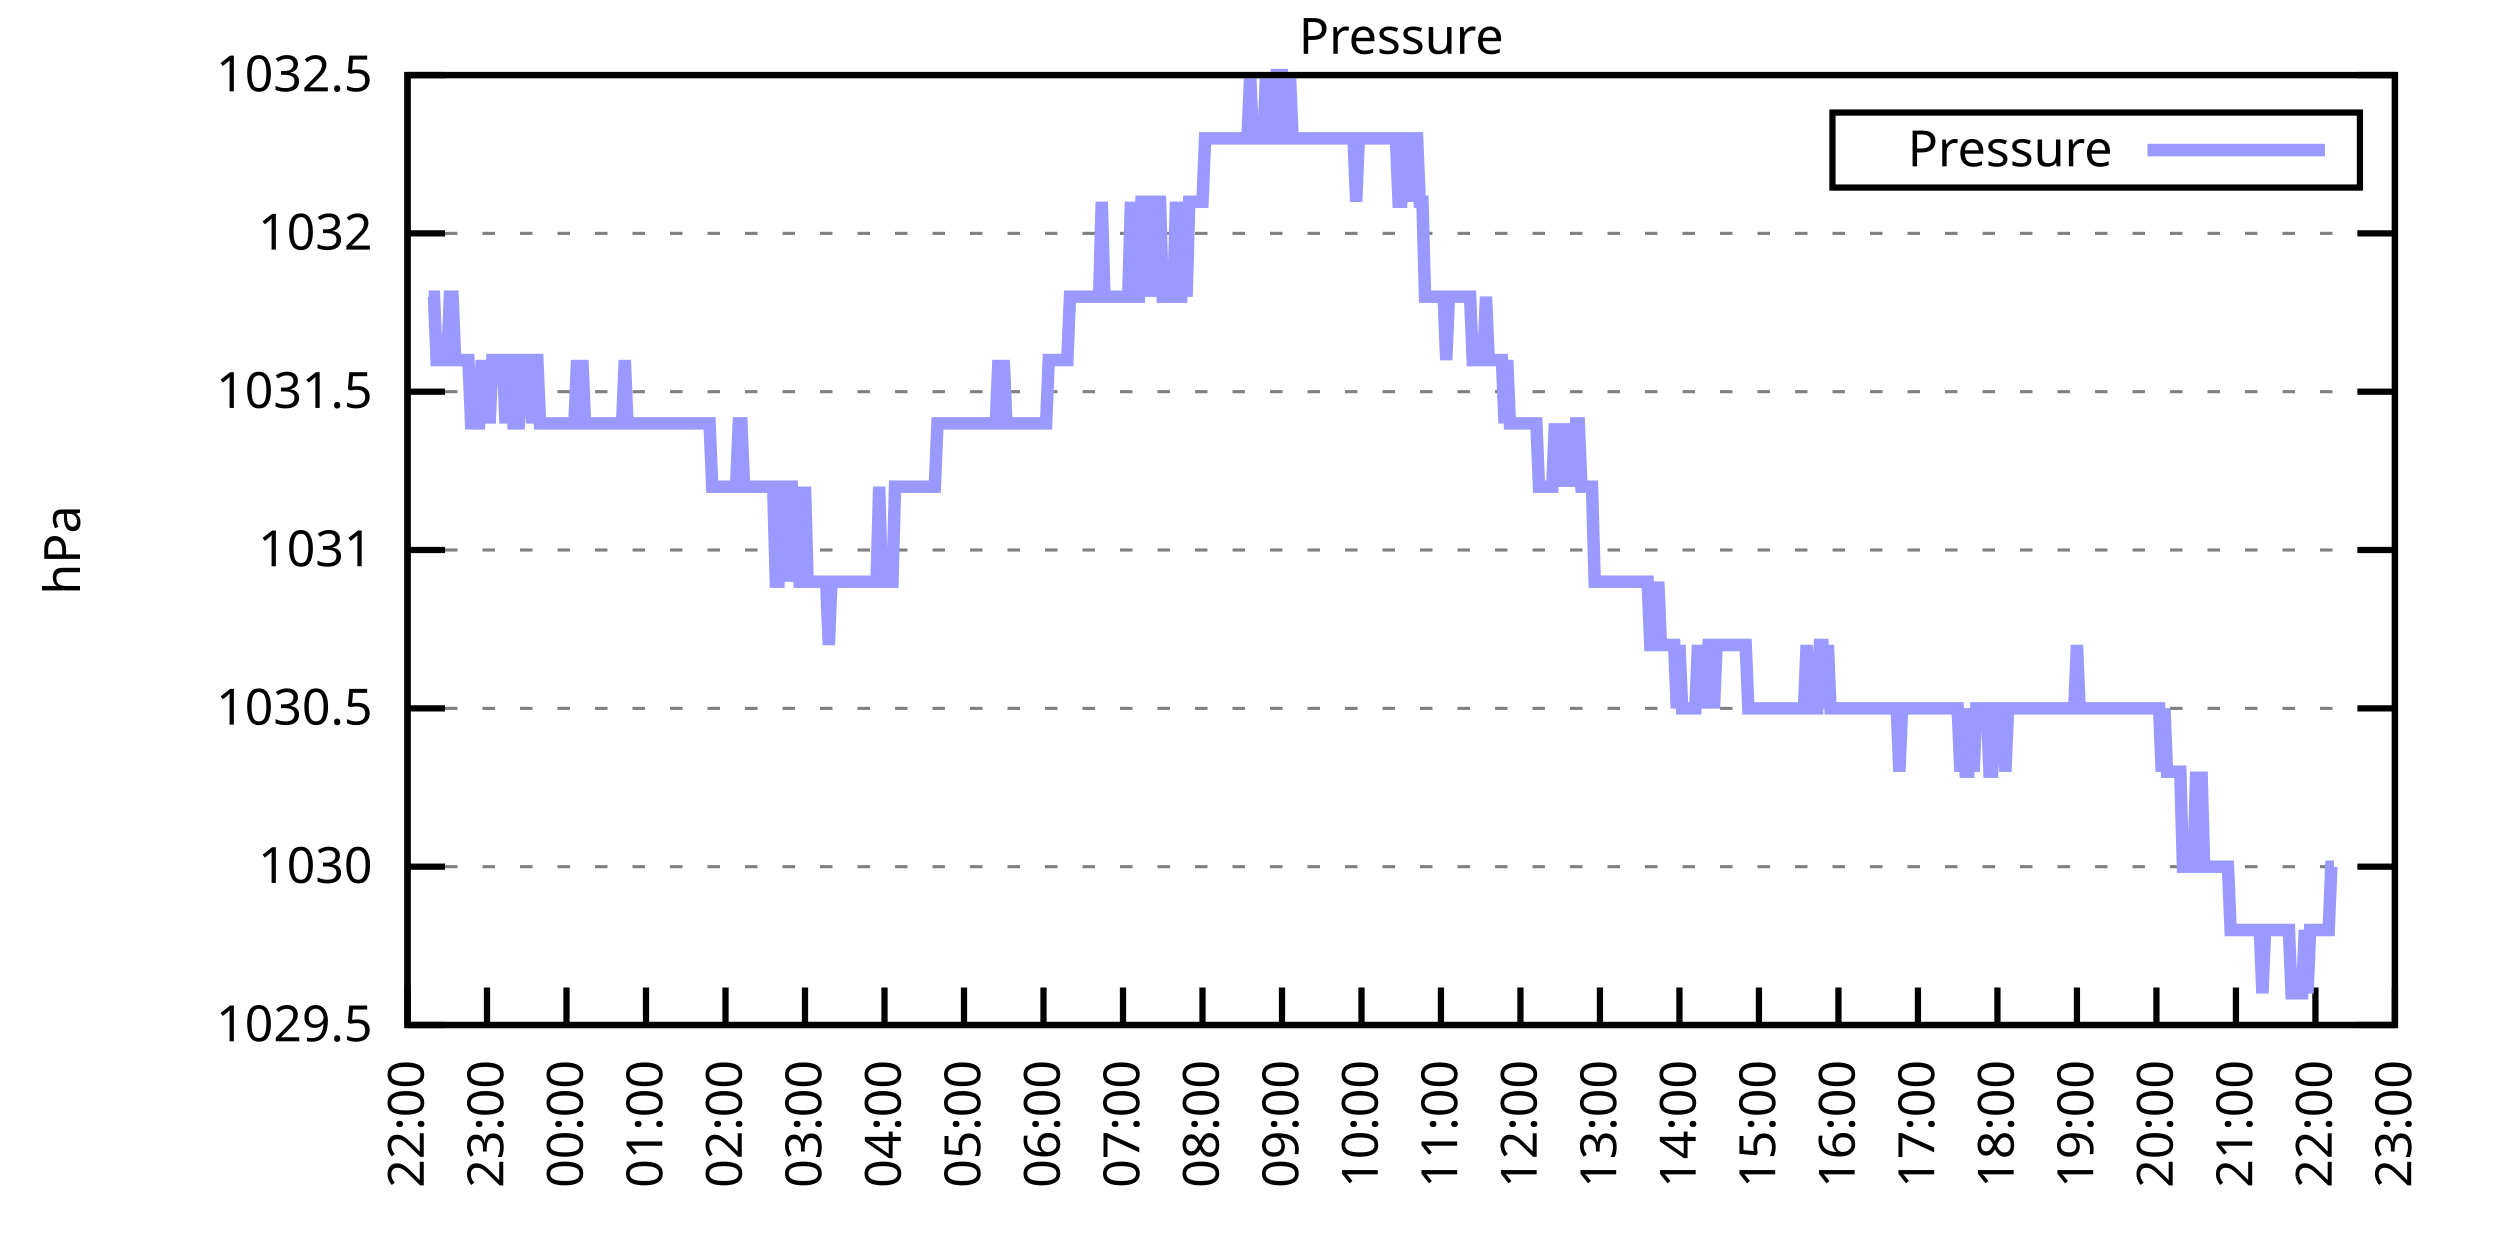
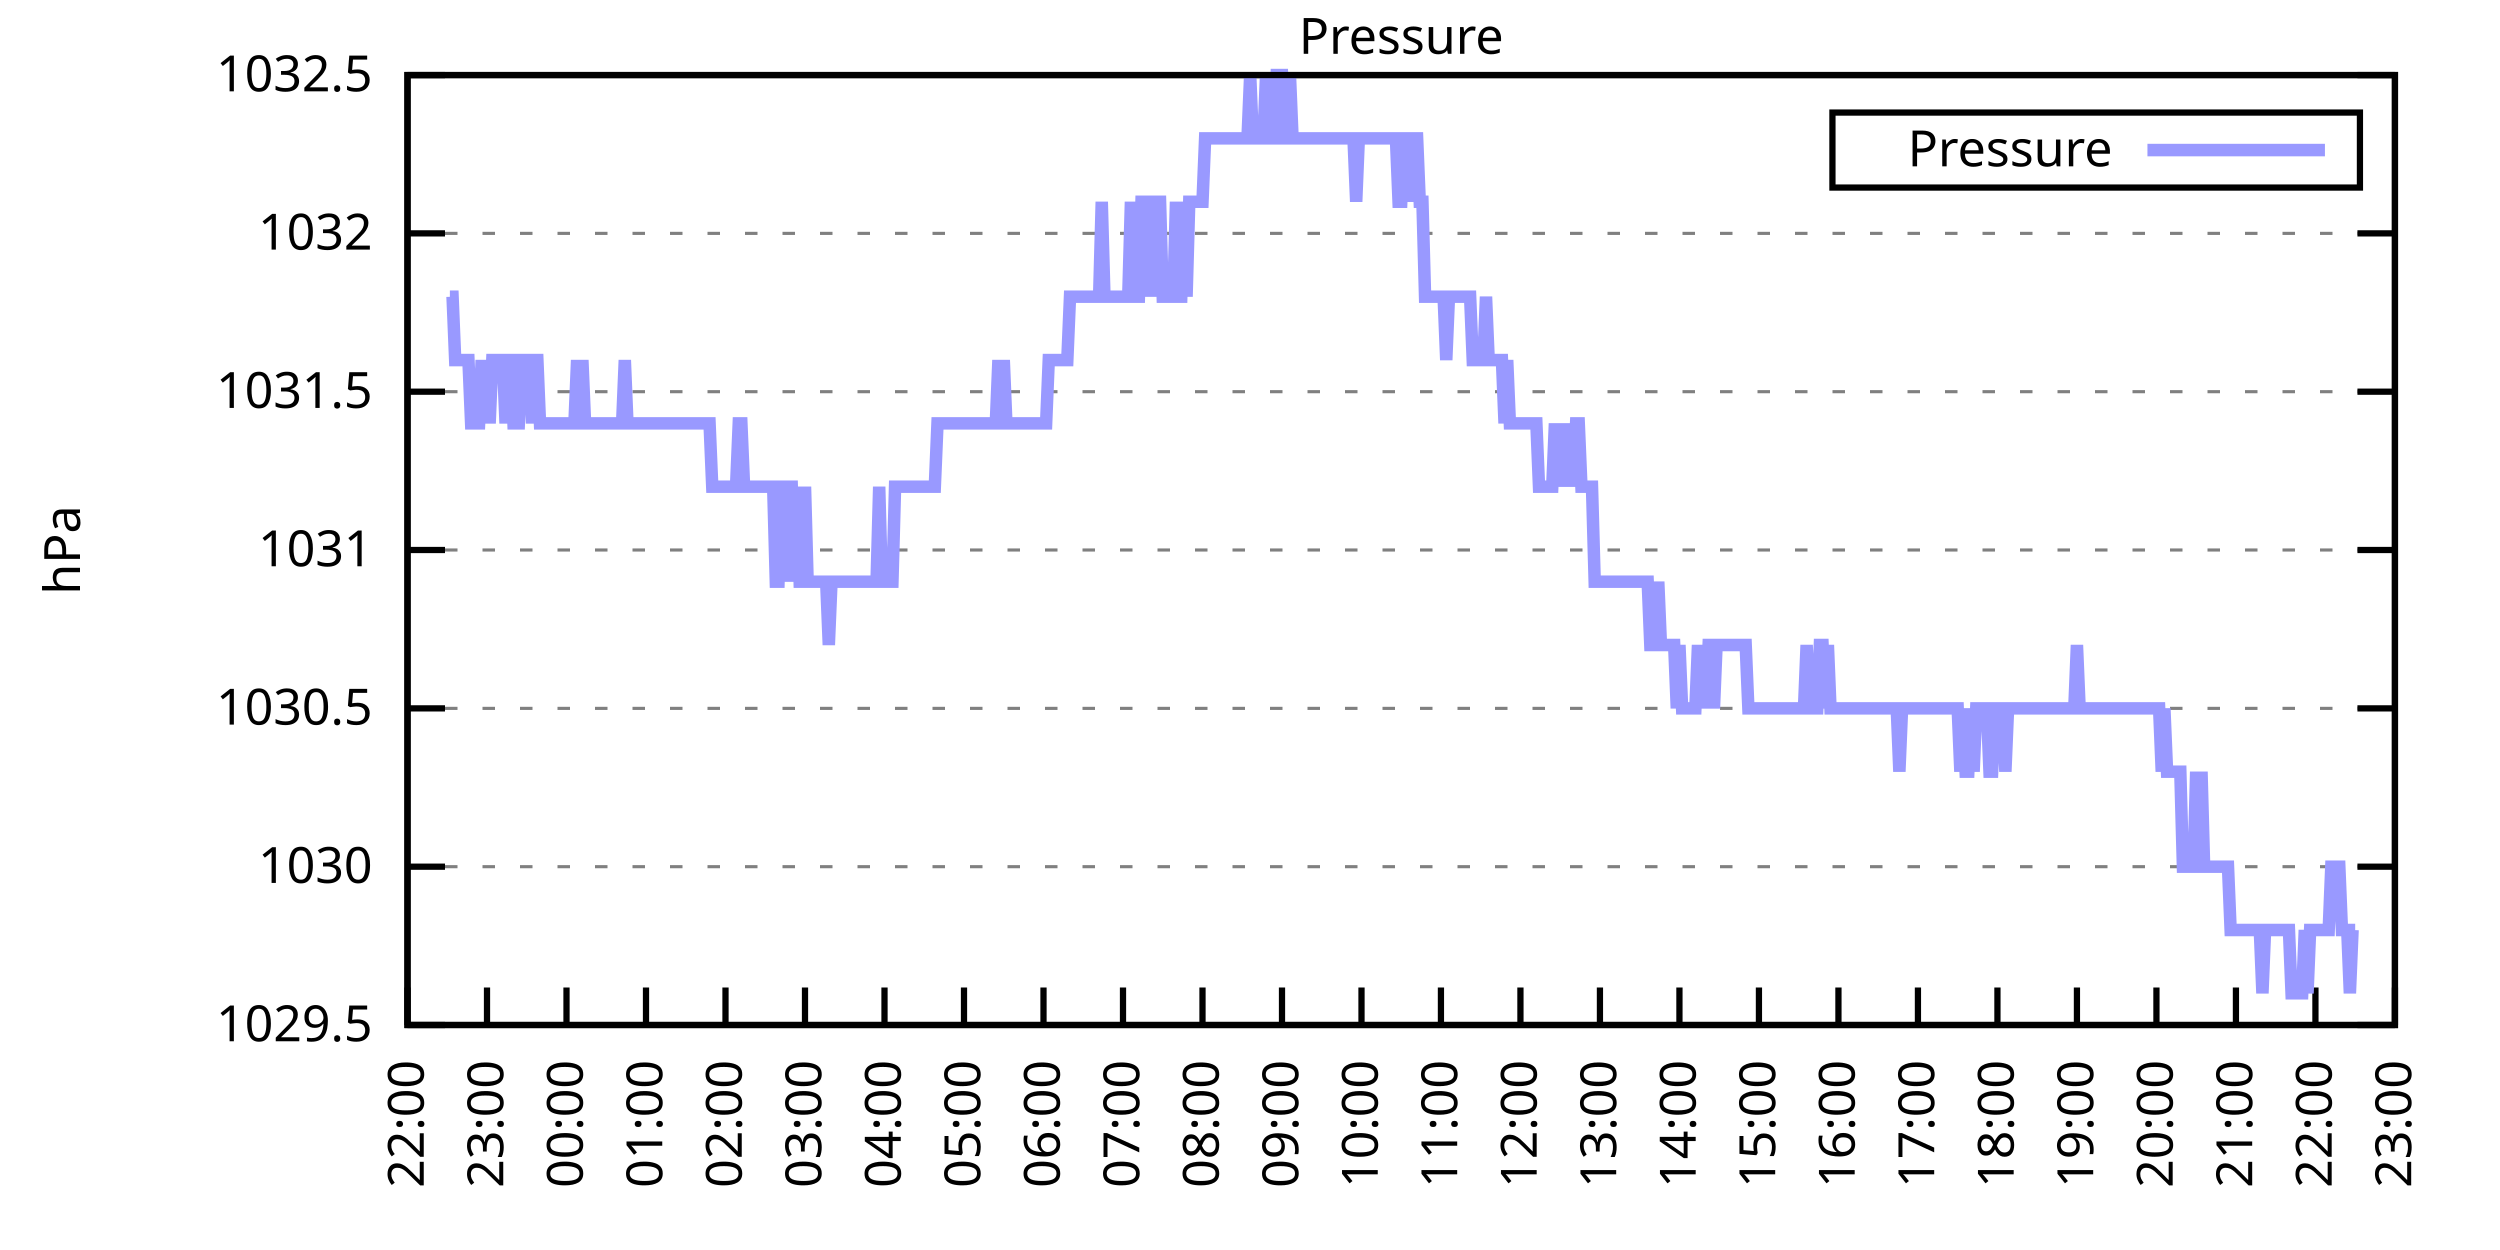
<svg xmlns="http://www.w3.org/2000/svg" xmlns:xlink="http://www.w3.org/1999/xlink" width="400" height="200" viewBox="0 0 400 200">
  <g id="gnuplot_canvas">
    <rect x="0" y="0" width="400" height="200" fill="none" />
    <defs>
      <circle id="gpDot" r="0.5" stroke-width="0.5" stroke="currentColor" />
      <path id="gpPt0" stroke-width="0.333" stroke="currentColor" d="M-1,0 h2 M0,-1 v2" />
      <path id="gpPt1" stroke-width="0.333" stroke="currentColor" d="M-1,-1 L1,1 M1,-1 L-1,1" />
      <path id="gpPt2" stroke-width="0.333" stroke="currentColor" d="M-1,0 L1,0 M0,-1 L0,1 M-1,-1 L1,1 M-1,1 L1,-1" />
      <rect id="gpPt3" stroke-width="0.333" stroke="currentColor" x="-1" y="-1" width="2" height="2" />
      <rect id="gpPt4" stroke-width="0.333" stroke="currentColor" fill="currentColor" x="-1" y="-1" width="2" height="2" />
      <circle id="gpPt5" stroke-width="0.333" stroke="currentColor" cx="0" cy="0" r="1" />
      <use xlink:href="#gpPt5" id="gpPt6" fill="currentColor" stroke="none" />
      <path id="gpPt7" stroke-width="0.333" stroke="currentColor" d="M0,-1.33 L-1.33,0.67 L1.33,0.67 z" />
      <use xlink:href="#gpPt7" id="gpPt8" fill="currentColor" stroke="none" />
      <use xlink:href="#gpPt7" id="gpPt9" stroke="currentColor" transform="rotate(180)" />
      <use xlink:href="#gpPt9" id="gpPt10" fill="currentColor" stroke="none" />
      <use xlink:href="#gpPt3" id="gpPt11" stroke="currentColor" transform="rotate(45)" />
      <use xlink:href="#gpPt11" id="gpPt12" fill="currentColor" stroke="none" />
      <path id="gpPt13" stroke-width="0.333" stroke="currentColor" d="M0,1.330 L1.265,0.411 L0.782,-1.067 L-0.782,-1.076 L-1.265,0.411 z" />
      <use xlink:href="#gpPt13" id="gpPt14" fill="currentColor" stroke="none" />
      <filter id="textbox" filterUnits="objectBoundingBox" x="0" y="0" height="1" width="1">
        <feFlood flood-color="white" flood-opacity="1" result="bgnd" />
        <feComposite in="SourceGraphic" in2="bgnd" operator="atop" />
      </filter>
      <filter id="greybox" filterUnits="objectBoundingBox" x="0" y="0" height="1" width="1">
        <feFlood flood-color="lightgrey" flood-opacity="1" result="grey" />
        <feComposite in="SourceGraphic" in2="grey" operator="atop" />
      </filter>
    </defs>
    <g fill="none" color="white" stroke="currentColor" stroke-width="1.00" stroke-linecap="butt" stroke-linejoin="miter">
</g>
    <g fill="none" color="black" stroke="currentColor" stroke-width="1.00" stroke-linecap="butt" stroke-linejoin="miter">
      <g stroke="none" shape-rendering="crispEdges">
        <polygon fill="rgb(255, 255, 255)" points="65.20,164.00 383.18,164.00 383.18,12.02 65.20,12.02 " />
      </g>
    </g>
    <g fill="none" color="black" stroke="currentColor" stroke-width="1.00" stroke-linecap="butt" stroke-linejoin="miter">
</g>
    <g fill="none" color="black" stroke="black" stroke-width="0.50" stroke-linecap="butt" stroke-linejoin="miter">
</g>
    <g fill="none" color="gray" stroke="currentColor" stroke-width="0.50" stroke-linecap="butt" stroke-linejoin="miter">
      <path stroke="gray" stroke-dasharray="2,4" class="gridline" d="M65.20,164.00 L383.19,164.00  " />
    </g>
    <g fill="none" color="gray" stroke="gray" stroke-width="1.00" stroke-linecap="butt" stroke-linejoin="miter">
</g>
    <g fill="none" color="black" stroke="currentColor" stroke-width="1.00" stroke-linecap="butt" stroke-linejoin="miter">
      <path stroke="black" d="M65.20,164.00 L71.20,164.00 M383.19,164.00 L377.19,164.00  " />
      <g transform="translate(59.60,166.60)" stroke="none" fill="black" font-family="Sans" font-size="8.00" text-anchor="end">
        <text>
          <tspan font-family="Sans"> 1029.5</tspan>
        </text>
      </g>
    </g>
    <g fill="none" color="black" stroke="currentColor" stroke-width="1.00" stroke-linecap="butt" stroke-linejoin="miter">
</g>
    <g fill="none" color="black" stroke="black" stroke-width="0.50" stroke-linecap="butt" stroke-linejoin="miter">
</g>
    <g fill="none" color="gray" stroke="currentColor" stroke-width="0.50" stroke-linecap="butt" stroke-linejoin="miter">
      <path stroke="gray" stroke-dasharray="2,4" class="gridline" d="M65.20,138.67 L383.19,138.67  " />
    </g>
    <g fill="none" color="gray" stroke="gray" stroke-width="1.00" stroke-linecap="butt" stroke-linejoin="miter">
</g>
    <g fill="none" color="black" stroke="currentColor" stroke-width="1.00" stroke-linecap="butt" stroke-linejoin="miter">
      <path stroke="black" d="M65.20,138.67 L71.20,138.67 M383.19,138.67 L377.19,138.67  " />
      <g transform="translate(59.60,141.27)" stroke="none" fill="black" font-family="Sans" font-size="8.00" text-anchor="end">
        <text>
          <tspan font-family="Sans"> 1030</tspan>
        </text>
      </g>
    </g>
    <g fill="none" color="black" stroke="currentColor" stroke-width="1.00" stroke-linecap="butt" stroke-linejoin="miter">
</g>
    <g fill="none" color="black" stroke="black" stroke-width="0.50" stroke-linecap="butt" stroke-linejoin="miter">
</g>
    <g fill="none" color="gray" stroke="currentColor" stroke-width="0.50" stroke-linecap="butt" stroke-linejoin="miter">
      <path stroke="gray" stroke-dasharray="2,4" class="gridline" d="M65.20,113.34 L383.19,113.34  " />
    </g>
    <g fill="none" color="gray" stroke="gray" stroke-width="1.00" stroke-linecap="butt" stroke-linejoin="miter">
</g>
    <g fill="none" color="black" stroke="currentColor" stroke-width="1.00" stroke-linecap="butt" stroke-linejoin="miter">
      <path stroke="black" d="M65.20,113.34 L71.20,113.34 M383.19,113.34 L377.19,113.34  " />
      <g transform="translate(59.60,115.94)" stroke="none" fill="black" font-family="Sans" font-size="8.00" text-anchor="end">
        <text>
          <tspan font-family="Sans"> 1030.5</tspan>
        </text>
      </g>
    </g>
    <g fill="none" color="black" stroke="currentColor" stroke-width="1.00" stroke-linecap="butt" stroke-linejoin="miter">
</g>
    <g fill="none" color="black" stroke="black" stroke-width="0.50" stroke-linecap="butt" stroke-linejoin="miter">
</g>
    <g fill="none" color="gray" stroke="currentColor" stroke-width="0.50" stroke-linecap="butt" stroke-linejoin="miter">
      <path stroke="gray" stroke-dasharray="2,4" class="gridline" d="M65.20,88.00 L383.19,88.00  " />
    </g>
    <g fill="none" color="gray" stroke="gray" stroke-width="1.00" stroke-linecap="butt" stroke-linejoin="miter">
</g>
    <g fill="none" color="black" stroke="currentColor" stroke-width="1.00" stroke-linecap="butt" stroke-linejoin="miter">
      <path stroke="black" d="M65.20,88.00 L71.20,88.00 M383.19,88.00 L377.19,88.00  " />
      <g transform="translate(59.60,90.60)" stroke="none" fill="black" font-family="Sans" font-size="8.00" text-anchor="end">
        <text>
          <tspan font-family="Sans"> 1031</tspan>
        </text>
      </g>
    </g>
    <g fill="none" color="black" stroke="currentColor" stroke-width="1.00" stroke-linecap="butt" stroke-linejoin="miter">
</g>
    <g fill="none" color="black" stroke="black" stroke-width="0.50" stroke-linecap="butt" stroke-linejoin="miter">
</g>
    <g fill="none" color="gray" stroke="currentColor" stroke-width="0.50" stroke-linecap="butt" stroke-linejoin="miter">
      <path stroke="gray" stroke-dasharray="2,4" class="gridline" d="M65.20,62.67 L383.19,62.67  " />
    </g>
    <g fill="none" color="gray" stroke="gray" stroke-width="1.00" stroke-linecap="butt" stroke-linejoin="miter">
</g>
    <g fill="none" color="black" stroke="currentColor" stroke-width="1.00" stroke-linecap="butt" stroke-linejoin="miter">
      <path stroke="black" d="M65.20,62.67 L71.20,62.67 M383.19,62.67 L377.19,62.67  " />
      <g transform="translate(59.60,65.27)" stroke="none" fill="black" font-family="Sans" font-size="8.00" text-anchor="end">
        <text>
          <tspan font-family="Sans"> 1031.5</tspan>
        </text>
      </g>
    </g>
    <g fill="none" color="black" stroke="currentColor" stroke-width="1.00" stroke-linecap="butt" stroke-linejoin="miter">
</g>
    <g fill="none" color="black" stroke="black" stroke-width="0.50" stroke-linecap="butt" stroke-linejoin="miter">
</g>
    <g fill="none" color="gray" stroke="currentColor" stroke-width="0.50" stroke-linecap="butt" stroke-linejoin="miter">
      <path stroke="gray" stroke-dasharray="2,4" class="gridline" d="M65.20,37.34 L383.19,37.34  " />
    </g>
    <g fill="none" color="gray" stroke="gray" stroke-width="1.00" stroke-linecap="butt" stroke-linejoin="miter">
</g>
    <g fill="none" color="black" stroke="currentColor" stroke-width="1.00" stroke-linecap="butt" stroke-linejoin="miter">
      <path stroke="black" d="M65.20,37.34 L71.20,37.34 M383.19,37.34 L377.19,37.34  " />
      <g transform="translate(59.60,39.94)" stroke="none" fill="black" font-family="Sans" font-size="8.00" text-anchor="end">
        <text>
          <tspan font-family="Sans"> 1032</tspan>
        </text>
      </g>
    </g>
    <g fill="none" color="black" stroke="currentColor" stroke-width="1.00" stroke-linecap="butt" stroke-linejoin="miter">
</g>
    <g fill="none" color="black" stroke="black" stroke-width="0.50" stroke-linecap="butt" stroke-linejoin="miter">
</g>
    <g fill="none" color="gray" stroke="currentColor" stroke-width="0.50" stroke-linecap="butt" stroke-linejoin="miter">
      <path stroke="gray" stroke-dasharray="2,4" class="gridline" d="M65.20,12.01 L383.19,12.01  " />
    </g>
    <g fill="none" color="gray" stroke="gray" stroke-width="1.00" stroke-linecap="butt" stroke-linejoin="miter">
</g>
    <g fill="none" color="black" stroke="currentColor" stroke-width="1.00" stroke-linecap="butt" stroke-linejoin="miter">
      <path stroke="black" d="M65.20,12.01 L71.20,12.01 M383.19,12.01 L377.19,12.01  " />
      <g transform="translate(59.60,14.61)" stroke="none" fill="black" font-family="Sans" font-size="8.00" text-anchor="end">
        <text>
          <tspan font-family="Sans"> 1032.5</tspan>
        </text>
      </g>
    </g>
    <g fill="none" color="black" stroke="currentColor" stroke-width="1.00" stroke-linecap="butt" stroke-linejoin="miter">
      <path stroke="black" d="M65.20,164.00 L65.20,158.00  " />
      <g transform="translate(67.80,169.60) rotate(270.00)" stroke="none" fill="black" font-family="Sans" font-size="8.00" text-anchor="end">
        <text>
          <tspan font-family="Sans">22:00</tspan>
        </text>
      </g>
    </g>
    <g fill="none" color="black" stroke="currentColor" stroke-width="1.00" stroke-linecap="butt" stroke-linejoin="miter">
      <path stroke="black" d="M77.92,164.00 L77.92,158.00  " />
      <g transform="translate(80.52,169.60) rotate(270.00)" stroke="none" fill="black" font-family="Sans" font-size="8.00" text-anchor="end">
        <text>
          <tspan font-family="Sans">23:00</tspan>
        </text>
      </g>
    </g>
    <g fill="none" color="black" stroke="currentColor" stroke-width="1.00" stroke-linecap="butt" stroke-linejoin="miter">
      <path stroke="black" d="M90.64,164.00 L90.64,158.00  " />
      <g transform="translate(93.24,169.60) rotate(270.00)" stroke="none" fill="black" font-family="Sans" font-size="8.00" text-anchor="end">
        <text>
          <tspan font-family="Sans">00:00</tspan>
        </text>
      </g>
    </g>
    <g fill="none" color="black" stroke="currentColor" stroke-width="1.00" stroke-linecap="butt" stroke-linejoin="miter">
      <path stroke="black" d="M103.36,164.00 L103.36,158.00  " />
      <g transform="translate(105.96,169.60) rotate(270.00)" stroke="none" fill="black" font-family="Sans" font-size="8.00" text-anchor="end">
        <text>
          <tspan font-family="Sans">01:00</tspan>
        </text>
      </g>
    </g>
    <g fill="none" color="black" stroke="currentColor" stroke-width="1.00" stroke-linecap="butt" stroke-linejoin="miter">
      <path stroke="black" d="M116.08,164.00 L116.08,158.00  " />
      <g transform="translate(118.68,169.60) rotate(270.00)" stroke="none" fill="black" font-family="Sans" font-size="8.00" text-anchor="end">
        <text>
          <tspan font-family="Sans">02:00</tspan>
        </text>
      </g>
    </g>
    <g fill="none" color="black" stroke="currentColor" stroke-width="1.00" stroke-linecap="butt" stroke-linejoin="miter">
      <path stroke="black" d="M128.80,164.00 L128.80,158.00  " />
      <g transform="translate(131.40,169.60) rotate(270.00)" stroke="none" fill="black" font-family="Sans" font-size="8.00" text-anchor="end">
        <text>
          <tspan font-family="Sans">03:00</tspan>
        </text>
      </g>
    </g>
    <g fill="none" color="black" stroke="currentColor" stroke-width="1.00" stroke-linecap="butt" stroke-linejoin="miter">
      <path stroke="black" d="M141.52,164.00 L141.52,158.00  " />
      <g transform="translate(144.12,169.60) rotate(270.00)" stroke="none" fill="black" font-family="Sans" font-size="8.00" text-anchor="end">
        <text>
          <tspan font-family="Sans">04:00</tspan>
        </text>
      </g>
    </g>
    <g fill="none" color="black" stroke="currentColor" stroke-width="1.00" stroke-linecap="butt" stroke-linejoin="miter">
      <path stroke="black" d="M154.24,164.00 L154.24,158.00  " />
      <g transform="translate(156.84,169.60) rotate(270.00)" stroke="none" fill="black" font-family="Sans" font-size="8.00" text-anchor="end">
        <text>
          <tspan font-family="Sans">05:00</tspan>
        </text>
      </g>
    </g>
    <g fill="none" color="black" stroke="currentColor" stroke-width="1.00" stroke-linecap="butt" stroke-linejoin="miter">
      <path stroke="black" d="M166.96,164.00 L166.96,158.00  " />
      <g transform="translate(169.56,169.60) rotate(270.00)" stroke="none" fill="black" font-family="Sans" font-size="8.00" text-anchor="end">
        <text>
          <tspan font-family="Sans">06:00</tspan>
        </text>
      </g>
    </g>
    <g fill="none" color="black" stroke="currentColor" stroke-width="1.00" stroke-linecap="butt" stroke-linejoin="miter">
      <path stroke="black" d="M179.68,164.00 L179.68,158.00  " />
      <g transform="translate(182.28,169.60) rotate(270.00)" stroke="none" fill="black" font-family="Sans" font-size="8.00" text-anchor="end">
        <text>
          <tspan font-family="Sans">07:00</tspan>
        </text>
      </g>
    </g>
    <g fill="none" color="black" stroke="currentColor" stroke-width="1.00" stroke-linecap="butt" stroke-linejoin="miter">
      <path stroke="black" d="M192.40,164.00 L192.40,158.00  " />
      <g transform="translate(195.00,169.60) rotate(270.00)" stroke="none" fill="black" font-family="Sans" font-size="8.00" text-anchor="end">
        <text>
          <tspan font-family="Sans">08:00</tspan>
        </text>
      </g>
    </g>
    <g fill="none" color="black" stroke="currentColor" stroke-width="1.00" stroke-linecap="butt" stroke-linejoin="miter">
      <path stroke="black" d="M205.12,164.00 L205.12,158.00  " />
      <g transform="translate(207.72,169.60) rotate(270.00)" stroke="none" fill="black" font-family="Sans" font-size="8.00" text-anchor="end">
        <text>
          <tspan font-family="Sans">09:00</tspan>
        </text>
      </g>
    </g>
    <g fill="none" color="black" stroke="currentColor" stroke-width="1.00" stroke-linecap="butt" stroke-linejoin="miter">
      <path stroke="black" d="M217.84,164.00 L217.84,158.00  " />
      <g transform="translate(220.44,169.60) rotate(270.00)" stroke="none" fill="black" font-family="Sans" font-size="8.00" text-anchor="end">
        <text>
          <tspan font-family="Sans">10:00</tspan>
        </text>
      </g>
    </g>
    <g fill="none" color="black" stroke="currentColor" stroke-width="1.00" stroke-linecap="butt" stroke-linejoin="miter">
      <path stroke="black" d="M230.55,164.00 L230.55,158.00  " />
      <g transform="translate(233.15,169.60) rotate(270.00)" stroke="none" fill="black" font-family="Sans" font-size="8.00" text-anchor="end">
        <text>
          <tspan font-family="Sans">11:00</tspan>
        </text>
      </g>
    </g>
    <g fill="none" color="black" stroke="currentColor" stroke-width="1.00" stroke-linecap="butt" stroke-linejoin="miter">
      <path stroke="black" d="M243.27,164.00 L243.27,158.00  " />
      <g transform="translate(245.87,169.60) rotate(270.00)" stroke="none" fill="black" font-family="Sans" font-size="8.00" text-anchor="end">
        <text>
          <tspan font-family="Sans">12:00</tspan>
        </text>
      </g>
    </g>
    <g fill="none" color="black" stroke="currentColor" stroke-width="1.00" stroke-linecap="butt" stroke-linejoin="miter">
      <path stroke="black" d="M255.99,164.00 L255.99,158.00  " />
      <g transform="translate(258.59,169.60) rotate(270.00)" stroke="none" fill="black" font-family="Sans" font-size="8.00" text-anchor="end">
        <text>
          <tspan font-family="Sans">13:00</tspan>
        </text>
      </g>
    </g>
    <g fill="none" color="black" stroke="currentColor" stroke-width="1.00" stroke-linecap="butt" stroke-linejoin="miter">
      <path stroke="black" d="M268.71,164.00 L268.71,158.00  " />
      <g transform="translate(271.31,169.60) rotate(270.00)" stroke="none" fill="black" font-family="Sans" font-size="8.00" text-anchor="end">
        <text>
          <tspan font-family="Sans">14:00</tspan>
        </text>
      </g>
    </g>
    <g fill="none" color="black" stroke="currentColor" stroke-width="1.00" stroke-linecap="butt" stroke-linejoin="miter">
      <path stroke="black" d="M281.43,164.00 L281.43,158.00  " />
      <g transform="translate(284.03,169.60) rotate(270.00)" stroke="none" fill="black" font-family="Sans" font-size="8.00" text-anchor="end">
        <text>
          <tspan font-family="Sans">15:00</tspan>
        </text>
      </g>
    </g>
    <g fill="none" color="black" stroke="currentColor" stroke-width="1.00" stroke-linecap="butt" stroke-linejoin="miter">
      <path stroke="black" d="M294.15,164.00 L294.15,158.00  " />
      <g transform="translate(296.75,169.60) rotate(270.00)" stroke="none" fill="black" font-family="Sans" font-size="8.00" text-anchor="end">
        <text>
          <tspan font-family="Sans">16:00</tspan>
        </text>
      </g>
    </g>
    <g fill="none" color="black" stroke="currentColor" stroke-width="1.00" stroke-linecap="butt" stroke-linejoin="miter">
      <path stroke="black" d="M306.87,164.00 L306.87,158.00  " />
      <g transform="translate(309.47,169.60) rotate(270.00)" stroke="none" fill="black" font-family="Sans" font-size="8.00" text-anchor="end">
        <text>
          <tspan font-family="Sans">17:00</tspan>
        </text>
      </g>
    </g>
    <g fill="none" color="black" stroke="currentColor" stroke-width="1.00" stroke-linecap="butt" stroke-linejoin="miter">
      <path stroke="black" d="M319.59,164.00 L319.59,158.00  " />
      <g transform="translate(322.19,169.60) rotate(270.00)" stroke="none" fill="black" font-family="Sans" font-size="8.00" text-anchor="end">
        <text>
          <tspan font-family="Sans">18:00</tspan>
        </text>
      </g>
    </g>
    <g fill="none" color="black" stroke="currentColor" stroke-width="1.00" stroke-linecap="butt" stroke-linejoin="miter">
      <path stroke="black" d="M332.31,164.00 L332.31,158.00  " />
      <g transform="translate(334.91,169.60) rotate(270.00)" stroke="none" fill="black" font-family="Sans" font-size="8.00" text-anchor="end">
        <text>
          <tspan font-family="Sans">19:00</tspan>
        </text>
      </g>
    </g>
    <g fill="none" color="black" stroke="currentColor" stroke-width="1.00" stroke-linecap="butt" stroke-linejoin="miter">
      <path stroke="black" d="M345.03,164.00 L345.03,158.00  " />
      <g transform="translate(347.63,169.60) rotate(270.00)" stroke="none" fill="black" font-family="Sans" font-size="8.00" text-anchor="end">
        <text>
          <tspan font-family="Sans">20:00</tspan>
        </text>
      </g>
    </g>
    <g fill="none" color="black" stroke="currentColor" stroke-width="1.00" stroke-linecap="butt" stroke-linejoin="miter">
      <path stroke="black" d="M357.75,164.00 L357.75,158.00  " />
      <g transform="translate(360.35,169.60) rotate(270.00)" stroke="none" fill="black" font-family="Sans" font-size="8.00" text-anchor="end">
        <text>
          <tspan font-family="Sans">21:00</tspan>
        </text>
      </g>
    </g>
    <g fill="none" color="black" stroke="currentColor" stroke-width="1.00" stroke-linecap="butt" stroke-linejoin="miter">
      <path stroke="black" d="M370.47,164.00 L370.47,158.00  " />
      <g transform="translate(373.07,169.60) rotate(270.00)" stroke="none" fill="black" font-family="Sans" font-size="8.00" text-anchor="end">
        <text>
          <tspan font-family="Sans">22:00</tspan>
        </text>
      </g>
    </g>
    <g fill="none" color="black" stroke="currentColor" stroke-width="1.00" stroke-linecap="butt" stroke-linejoin="miter">
      <path stroke="black" d="M383.19,164.00 L383.19,158.00  " />
      <g transform="translate(385.79,169.60) rotate(270.00)" stroke="none" fill="black" font-family="Sans" font-size="8.00" text-anchor="end">
        <text>
          <tspan font-family="Sans">23:00</tspan>
        </text>
      </g>
    </g>
    <g fill="none" color="black" stroke="currentColor" stroke-width="1.00" stroke-linecap="butt" stroke-linejoin="miter">
</g>
    <g fill="none" color="black" stroke="currentColor" stroke-width="1.00" stroke-linecap="butt" stroke-linejoin="miter">
      <path stroke="black" d="M65.20,12.01 L65.20,164.00 L383.19,164.00 L383.19,12.01 L65.20,12.01 Z  " />
    </g>
    <g fill="none" color="black" stroke="currentColor" stroke-width="1.00" stroke-linecap="butt" stroke-linejoin="miter">
</g>
    <g fill="none" color="black" stroke="currentColor" stroke-width="1.00" stroke-linecap="butt" stroke-linejoin="miter">
      <path stroke="black" d="M293.19,30.01 L293.19,18.01 L377.59,18.01 L377.59,30.01 L293.19,30.01 Z  " />
    </g>
    <g id="Pressure_plot_1">
      <g fill="none" color="white" stroke="black" stroke-width="2.00" stroke-linecap="butt" stroke-linejoin="miter">
</g>
      <g fill="none" color="black" stroke="currentColor" stroke-width="2.00" stroke-linecap="butt" stroke-linejoin="miter">
        <g transform="translate(337.99,26.61)" stroke="none" fill="black" font-family="Sans" font-size="8.00" text-anchor="end">
          <text>
            <tspan font-family="Sans">Pressure</tspan>
          </text>
        </g>
      </g>
      <g fill="none" color="black" stroke="currentColor" stroke-width="2.00" stroke-linecap="butt" stroke-linejoin="miter">
-         <path stroke="rgb(153, 153, 255)" d="M343.59,24.01 L371.99,24.01 M68.59,47.47 L69.02,47.47 L69.44,47.47 L69.86,57.61 L70.29,57.61 L70.71,57.61   L71.14,57.61 L71.56,57.61 L71.98,47.47 L72.41,47.47 L72.83,57.61 L73.26,57.61 L73.68,57.61 L74.10,57.61   L74.53,57.61 L74.95,57.61 L75.38,67.74 L75.80,67.74 L76.22,67.74 L76.65,67.74 L77.07,57.61 L77.50,67.74   L77.92,57.61 L78.34,67.74 L78.77,57.61 L79.19,57.61 L79.62,57.61 L80.04,57.61 L80.46,57.61 L80.89,67.74   L81.31,57.61 L81.74,57.61 L82.16,67.74 L82.58,67.74 L83.01,67.74 L83.43,57.61 L83.86,57.61 L84.28,57.61   L84.70,57.61 L85.13,67.74 L85.55,57.61 L85.98,57.61 L86.40,67.74 L86.82,67.74 L87.25,67.74 L87.67,67.74   L88.10,67.74 L88.52,67.74 L88.94,67.74 L89.37,67.74 L89.79,67.74 L90.22,67.74 L90.64,67.74 L91.06,67.74   L91.49,67.74 L91.91,67.74 L92.34,57.61 L92.76,67.74 L93.18,57.61 L93.61,67.74 L94.03,67.74 L94.46,67.74   L94.88,67.74 L95.30,67.74 L95.73,67.74 L96.15,67.74 L96.58,67.74 L97.00,67.74 L97.42,67.74 L97.85,67.74   L98.27,67.74 L98.69,67.74 L99.12,67.74 L99.54,67.74 L99.97,57.61 L100.39,67.74 L100.81,67.74 L101.24,67.74   L101.66,67.74 L102.09,67.74 L102.51,67.74 L102.93,67.74 L103.36,67.74 L103.78,67.74 L104.21,67.74 L104.63,67.74   L105.05,67.74 L105.48,67.74 L105.90,67.74 L106.33,67.74 L106.75,67.74 L107.17,67.74 L107.60,67.74 L108.02,67.74   L108.45,67.74 L108.87,67.74 L109.29,67.74 L109.72,67.74 L110.14,67.74 L110.57,67.74 L110.99,67.74 L111.41,67.74   L111.84,67.74 L112.26,67.74 L112.69,67.74 L113.11,67.74 L113.53,67.74 L113.96,77.87 L114.38,77.87 L114.81,77.87   L115.23,77.87 L115.65,77.87 L116.08,77.87 L116.50,77.87 L116.93,77.87 L117.35,77.87 L117.77,77.87 L118.20,67.74   L118.62,67.74 L119.05,77.87 L119.47,77.87 L119.89,77.87 L120.32,77.87 L120.74,77.87 L121.17,77.87 L121.59,77.87   L122.01,77.87 L122.44,77.87 L122.86,77.87 L123.29,77.87 L123.71,77.87 L124.13,93.07 L124.56,93.07 L124.98,77.87   L125.41,77.87 L125.83,93.07 L126.25,77.87 L126.68,77.87 L127.10,93.07 L127.53,77.87 L127.95,93.07 L128.37,93.07   L128.80,77.87 L129.22,93.07 L129.65,93.07 L130.07,93.07 L130.49,93.07 L130.92,93.07 L131.34,93.07 L131.77,93.07   L132.19,93.07 L132.61,103.20 L133.04,93.07 L133.46,93.07 L133.89,93.07 L134.31,93.07 L134.73,93.07 L135.16,93.07   L135.58,93.07 L136.01,93.07 L136.43,93.07 L136.85,93.07 L137.28,93.07 L137.70,93.07 L138.13,93.07 L138.55,93.07   L138.97,93.07 L139.40,93.07 L139.82,93.07 L140.25,93.07 L140.67,77.87 L141.09,93.07 L141.52,93.07 L141.94,93.07   L142.37,93.07 L142.79,93.07 L143.21,77.87 L143.64,77.87 L144.06,77.87 L144.49,77.87 L144.91,77.87 L145.33,77.87   L145.76,77.87 L146.18,77.87 L146.61,77.87 L147.03,77.87 L147.45,77.87 L147.88,77.87 L148.30,77.87 L148.73,77.87   L149.15,77.87 L149.57,77.87 L150.00,67.74 L150.42,67.74 L150.85,67.74 L151.27,67.74 L151.69,67.74 L152.12,67.74   L152.54,67.74 L152.97,67.74 L153.39,67.74 L153.81,67.74 L154.24,67.74 L154.66,67.74 L155.09,67.74 L155.51,67.74   L155.93,67.74 L156.36,67.74 L156.78,67.74 L157.21,67.74 L157.63,67.74 L158.05,67.74 L158.48,67.74 L158.90,67.74   L159.33,67.74 L159.75,57.61 L160.17,67.74 L160.60,57.61 L161.02,67.74 L161.44,67.74 L161.87,67.74 L162.29,67.74   L162.72,67.74 L163.14,67.74 L163.56,67.74 L163.99,67.74 L164.41,67.74 L164.84,67.74 L165.26,67.74 L165.68,67.74   L166.11,67.74 L166.53,67.74 L166.96,67.74 L167.38,67.74 L167.80,57.61 L168.23,57.61 L168.65,57.61 L169.08,57.61   L169.50,57.61 L169.92,57.61 L170.35,57.61 L170.77,57.61 L171.20,47.47 L171.62,47.47 L172.04,47.47 L172.47,47.47   L172.89,47.47 L173.32,47.47 L173.74,47.47 L174.16,47.47 L174.59,47.47 L175.01,47.47 L175.44,47.47 L175.86,47.47   L176.28,32.28 L176.71,47.47 L177.13,47.47 L177.56,47.47 L177.98,47.47 L178.40,47.47 L178.83,47.47 L179.25,47.47   L179.68,47.47 L180.10,47.47 L180.52,47.47 L180.95,32.28 L181.37,47.47 L181.80,47.47 L182.22,47.47 L182.64,32.28   L183.07,32.28 L183.49,47.47 L183.92,32.28 L184.34,47.47 L184.76,32.28 L185.19,32.28 L185.61,32.28 L186.04,47.47   L186.46,47.47 L186.88,47.47 L187.31,47.47 L187.73,47.47 L188.16,32.28 L188.58,47.47 L189.00,47.47 L189.43,32.28   L189.85,47.47 L190.28,32.28 L190.70,32.28 L191.12,32.28 L191.55,32.28 L191.97,32.28 L192.40,32.28 L192.82,22.14   L193.24,22.14 L193.67,22.14 L194.09,22.14 L194.52,22.14 L194.94,22.14 L195.36,22.14 L195.79,22.14 L196.21,22.14   L196.64,22.14 L197.06,22.14 L197.48,22.14 L197.91,22.14 L198.33,22.14 L198.76,22.14 L199.18,22.14 L199.60,22.14   L200.03,12.01 L200.45,22.14 L200.88,22.14 L201.30,22.14 L201.72,22.14 L202.15,22.14 L202.57,12.01 L203.00,22.14   L203.42,22.14 L203.84,22.14 L204.27,12.01 L204.69,12.01 L205.12,12.01 L205.54,22.14 L205.96,22.14 L206.39,12.01   L206.81,22.14 L207.24,22.14 L207.66,22.14 L208.08,22.14 L208.51,22.14 L208.93,22.14 L209.36,22.14 L209.78,22.14   L210.20,22.14 L210.63,22.14 L211.05,22.14 L211.48,22.14 L211.90,22.14 L212.32,22.14 L212.75,22.14 L213.17,22.14   L213.60,22.14 L214.02,22.14 L214.44,22.14 L214.87,22.14 L215.29,22.14 L215.72,22.14 L216.14,22.14 L216.56,22.14   L216.99,32.28 L217.41,22.14 L217.84,22.14 L218.26,22.14 L218.68,22.14 L219.11,22.14 L219.53,22.14 L219.96,22.14   L220.38,22.14 L220.80,22.14 L221.23,22.14 L221.65,22.14 L222.08,22.14 L222.50,22.14 L222.92,22.14 L223.35,22.14   L223.77,32.28 L224.20,32.28 L224.62,22.14 L225.04,22.14 L225.47,32.28 L225.89,22.14 L226.31,22.14 L226.74,22.14   L227.16,32.28 L227.59,32.28 L228.01,47.47 L228.43,47.47 L228.86,47.47 L229.28,47.47 L229.71,47.47 L230.13,47.47   L230.55,47.47 L230.98,47.47 L231.40,57.61 L231.83,47.47 L232.25,47.47 L232.67,47.47 L233.10,47.47 L233.52,47.47   L233.95,47.47 L234.37,47.47 L234.79,47.47 L235.22,47.47 L235.64,57.61 L236.07,57.61 L236.49,57.61 L236.91,57.61   L237.34,57.61 L237.76,47.47 L238.19,57.61 L238.61,57.61 L239.03,57.61 L239.46,57.61 L239.88,57.61 L240.31,57.61   L240.73,67.74 L241.15,57.61 L241.58,67.74 L242.00,67.74 L242.43,67.74 L242.85,67.74 L243.27,67.74 L243.70,67.74   L244.12,67.74 L244.55,67.74 L244.97,67.74 L245.39,67.74 L245.82,67.74 L246.24,77.87 L246.67,77.87 L247.09,77.87   L247.51,77.87 L247.94,77.87 L248.36,77.87 L248.79,67.74 L249.21,77.87 L249.63,67.74 L250.06,77.87 L250.48,67.74   L250.91,77.87 L251.33,67.74 L251.75,77.87 L252.18,67.74 L252.60,67.74 L253.03,77.87 L253.45,77.87 L253.87,77.87   L254.30,77.87 L254.72,77.87 L255.15,93.07 L255.57,93.07 L255.99,93.07 L256.42,93.07 L256.84,93.07 L257.27,93.07   L257.69,93.07 L258.11,93.07 L258.54,93.07 L258.96,93.07 L259.39,93.07 L259.81,93.07 L260.23,93.07 L260.66,93.07   L261.08,93.07 L261.51,93.07 L261.93,93.07 L262.35,93.07 L262.78,93.07 L263.20,93.07 L263.63,93.07 L264.05,103.20   L264.47,103.20 L264.90,103.20 L265.32,93.07 L265.75,103.20 L266.17,103.20 L266.59,103.20 L267.02,103.20 L267.44,103.20   L267.87,103.20 L268.29,113.34 L268.71,103.20 L269.14,113.34 L269.56,113.34 L269.99,113.34 L270.41,113.34 L270.83,113.34   L271.26,113.34 L271.68,103.20 L272.11,113.34 L272.53,103.20 L272.95,113.34 L273.38,103.20 L273.80,103.20 L274.23,113.34   L274.65,103.20 L275.07,103.20 L275.50,103.20 L275.92,103.20 L276.35,103.20 L276.77,103.20 L277.19,103.20 L277.62,103.20   L278.04,103.20 L278.47,103.20 L278.89,103.20 L279.31,103.20 L279.74,113.34 L280.16,113.34 L280.59,113.34 L281.01,113.34   L281.43,113.34 L281.86,113.34 L282.28,113.34 L282.71,113.34 L283.13,113.34 L283.55,113.34 L283.98,113.34 L284.40,113.34   L284.83,113.34 L285.25,113.34 L285.67,113.34 L286.10,113.34 L286.52,113.34 L286.95,113.34 L287.37,113.34 L287.79,113.34   L288.22,113.34 L288.64,113.34 L289.06,103.20 L289.49,113.34 L289.91,113.34 L290.34,113.34 L290.76,113.34 L291.18,103.20   L291.61,103.20 L292.03,113.34 L292.46,103.20 L292.88,113.34 L293.30,113.34 L293.73,113.34 L294.15,113.34 L294.58,113.34   L295.00,113.34 L295.42,113.34 L295.85,113.34 L296.27,113.34 L296.70,113.34 L297.12,113.34 L297.54,113.34 L297.97,113.34   L298.39,113.34 L298.82,113.34 L299.24,113.34 L299.66,113.34 L300.09,113.34 L300.51,113.34 L300.94,113.34 L301.36,113.34   L301.78,113.34 L302.21,113.34 L302.63,113.34 L303.06,113.34 L303.48,113.34 L303.90,123.47 L304.33,113.34 L304.75,113.34   L305.18,113.34 L305.60,113.34 L306.02,113.34 L306.45,113.34 L306.87,113.34 L307.30,113.34 L307.72,113.34 L308.14,113.34   L308.57,113.34 L308.99,113.34 L309.42,113.34 L309.84,113.34 L310.26,113.34 L310.69,113.34 L311.11,113.34 L311.54,113.34   L311.96,113.34 L312.38,113.34 L312.81,113.34 L313.23,113.34 L313.66,123.47 L314.08,113.34 L314.50,123.47 L314.93,123.47   L315.35,113.34 L315.78,123.47 L316.20,113.34 L316.62,113.34 L317.05,113.34 L317.47,113.34 L317.90,113.34 L318.32,123.47   L318.74,123.47 L319.17,113.34 L319.59,113.34 L320.02,113.34 L320.44,113.34 L320.86,123.47 L321.29,113.34 L321.71,113.34   L322.14,113.34 L322.56,113.34 L322.98,113.34 L323.41,113.34 L323.83,113.34 L324.26,113.34 L324.68,113.34 L325.10,113.34   L325.53,113.34 L325.95,113.34 L326.38,113.34 L326.80,113.34 L327.22,113.34 L327.65,113.34 L328.07,113.34 L328.50,113.34   L328.92,113.34 L329.34,113.34 L329.77,113.34 L330.19,113.34 L330.62,113.34 L331.04,113.34 L331.46,113.34 L331.89,113.34   L332.31,103.20 L332.74,113.34 L333.16,113.34 L333.58,113.34 L334.01,113.34 L334.43,113.34 L334.86,113.34 L335.28,113.34   L335.70,113.34 L336.13,113.34 L336.55,113.34 L336.98,113.34 L337.40,113.34 L337.82,113.34 L338.25,113.34 L338.67,113.34   L339.10,113.34 L339.52,113.34 L339.94,113.34 L340.37,113.34 L340.79,113.34 L341.22,113.34 L341.64,113.34 L342.06,113.34   L342.49,113.34 L342.91,113.34 L343.34,113.34 L343.76,113.34 L344.18,113.34 L344.61,113.34 L345.03,113.34 L345.46,113.34   L345.88,123.47 L346.30,113.34 L346.73,123.47 L347.15,123.47 L347.58,123.47 L348.00,123.47 L348.42,123.47 L348.85,123.47   L349.27,138.67 L349.70,138.67 L350.12,138.67 L350.54,138.67 L350.97,138.67 L351.39,123.47 L351.81,138.67 L352.24,123.47   L352.66,138.67 L353.09,138.67 L353.51,138.67 L353.93,138.67 L354.36,138.67 L354.78,138.67 L355.21,138.67 L355.63,138.67   L356.05,138.67 L356.48,138.67 L356.90,148.80 L357.33,148.80 L357.75,148.80 L358.17,148.80 L358.60,148.80 L359.02,148.80   L359.45,148.80 L359.87,148.80 L360.29,148.80 L360.72,148.80 L361.14,148.80 L361.57,148.80 L361.99,158.93 L362.41,148.80   L362.84,148.80 L363.26,148.80 L363.69,148.80 L364.11,148.80 L364.53,148.80 L364.96,148.80 L365.38,148.80 L365.81,148.80   L366.23,148.80 L366.65,158.93 L367.08,158.93 L367.50,158.93 L367.93,158.93 L368.35,158.93 L368.77,148.80 L369.20,158.93   L369.62,148.80 L370.05,148.80 L370.47,148.80 L370.89,148.80 L371.32,148.80 L371.74,148.80 L372.17,148.80 L372.59,148.80   L373.01,138.67 L373.44,138.67  " />
+         <path stroke="rgb(153, 153, 255)" d="M343.59,24.01 L371.99,24.01 M71.98,47.47 L72.41,47.47 L72.83,57.61 L73.26,57.61 L73.68,57.61 L74.10,57.61   L74.53,57.61 L74.95,57.61 L75.38,67.74 L75.80,67.74 L76.22,67.74 L76.65,67.74 L77.07,57.61 L77.50,67.74   L77.92,57.61 L78.34,67.74 L78.77,57.61 L79.19,57.61 L79.62,57.61 L80.04,57.61 L80.46,57.61 L80.89,67.74   L81.31,57.61 L81.74,57.61 L82.16,67.74 L82.58,67.74 L83.01,67.74 L83.43,57.61 L83.86,57.61 L84.28,57.61   L84.70,57.61 L85.13,67.74 L85.55,57.61 L85.98,57.61 L86.40,67.74 L86.82,67.74 L87.25,67.74 L87.67,67.74   L88.10,67.74 L88.52,67.74 L88.94,67.74 L89.37,67.74 L89.79,67.74 L90.22,67.74 L90.64,67.74 L91.06,67.74   L91.49,67.74 L91.91,67.74 L92.34,57.61 L92.76,67.74 L93.18,57.61 L93.61,67.74 L94.03,67.74 L94.46,67.74   L94.88,67.74 L95.30,67.74 L95.73,67.74 L96.15,67.74 L96.58,67.74 L97.00,67.74 L97.42,67.74 L97.85,67.74   L98.27,67.74 L98.69,67.74 L99.12,67.74 L99.54,67.74 L99.97,57.61 L100.39,67.74 L100.81,67.74 L101.24,67.74   L101.66,67.74 L102.09,67.74 L102.51,67.74 L102.93,67.74 L103.36,67.74 L103.78,67.74 L104.21,67.74 L104.63,67.74   L105.05,67.74 L105.48,67.74 L105.90,67.74 L106.33,67.74 L106.75,67.74 L107.17,67.74 L107.60,67.74 L108.02,67.74   L108.45,67.74 L108.87,67.74 L109.29,67.74 L109.72,67.74 L110.14,67.74 L110.57,67.74 L110.99,67.74 L111.41,67.74   L111.84,67.74 L112.26,67.74 L112.69,67.74 L113.11,67.74 L113.53,67.74 L113.96,77.87 L114.38,77.87 L114.81,77.87   L115.23,77.87 L115.65,77.87 L116.08,77.87 L116.50,77.87 L116.93,77.87 L117.35,77.87 L117.77,77.87 L118.20,67.74   L118.62,67.74 L119.05,77.87 L119.47,77.87 L119.89,77.87 L120.32,77.87 L120.74,77.87 L121.17,77.87 L121.59,77.87   L122.01,77.87 L122.44,77.87 L122.86,77.87 L123.29,77.87 L123.71,77.87 L124.13,93.07 L124.56,93.07 L124.98,77.87   L125.41,77.87 L125.83,93.07 L126.25,77.87 L126.68,77.87 L127.10,93.07 L127.53,77.87 L127.95,93.07 L128.37,93.07   L128.80,77.87 L129.22,93.07 L129.65,93.07 L130.07,93.07 L130.49,93.07 L130.92,93.07 L131.34,93.07 L131.77,93.07   L132.19,93.07 L132.61,103.20 L133.04,93.07 L133.46,93.07 L133.89,93.07 L134.31,93.07 L134.73,93.07 L135.16,93.07   L135.58,93.07 L136.01,93.07 L136.43,93.07 L136.85,93.07 L137.28,93.07 L137.70,93.07 L138.13,93.07 L138.55,93.07   L138.97,93.07 L139.40,93.07 L139.82,93.07 L140.25,93.07 L140.67,77.87 L141.09,93.07 L141.52,93.07 L141.94,93.07   L142.37,93.07 L142.79,93.07 L143.21,77.87 L143.64,77.87 L144.06,77.87 L144.49,77.87 L144.91,77.87 L145.33,77.87   L145.76,77.87 L146.18,77.87 L146.61,77.87 L147.03,77.87 L147.45,77.87 L147.88,77.87 L148.30,77.87 L148.73,77.87   L149.15,77.87 L149.57,77.87 L150.00,67.74 L150.42,67.74 L150.85,67.74 L151.27,67.74 L151.69,67.74 L152.12,67.74   L152.54,67.74 L152.97,67.74 L153.39,67.74 L153.81,67.74 L154.24,67.74 L154.66,67.74 L155.09,67.74 L155.51,67.74   L155.93,67.74 L156.36,67.74 L156.78,67.74 L157.21,67.74 L157.63,67.74 L158.05,67.74 L158.48,67.74 L158.90,67.74   L159.33,67.74 L159.75,57.61 L160.17,67.74 L160.60,57.61 L161.02,67.74 L161.44,67.74 L161.87,67.74 L162.29,67.74   L162.72,67.74 L163.14,67.74 L163.56,67.74 L163.99,67.74 L164.41,67.74 L164.84,67.74 L165.26,67.74 L165.68,67.74   L166.11,67.74 L166.53,67.74 L166.96,67.74 L167.38,67.74 L167.80,57.61 L168.23,57.61 L168.65,57.61 L169.08,57.61   L169.50,57.61 L169.92,57.61 L170.35,57.61 L170.77,57.61 L171.20,47.47 L171.62,47.47 L172.04,47.47 L172.47,47.47   L172.89,47.47 L173.32,47.47 L173.74,47.47 L174.16,47.47 L174.59,47.47 L175.01,47.47 L175.44,47.47 L175.86,47.47   L176.28,32.28 L176.71,47.47 L177.13,47.47 L177.56,47.47 L177.98,47.47 L178.40,47.47 L178.83,47.47 L179.25,47.47   L179.68,47.47 L180.10,47.47 L180.52,47.47 L180.95,32.28 L181.37,47.47 L181.80,47.47 L182.22,47.47 L182.64,32.28   L183.07,32.28 L183.49,47.47 L183.92,32.28 L184.34,47.47 L184.76,32.28 L185.19,32.28 L185.61,32.28 L186.04,47.47   L186.46,47.47 L186.88,47.47 L187.31,47.47 L187.73,47.47 L188.16,32.28 L188.58,47.47 L189.00,47.47 L189.43,32.28   L189.85,47.47 L190.28,32.28 L190.70,32.28 L191.12,32.28 L191.55,32.28 L191.97,32.28 L192.40,32.28 L192.82,22.14   L193.24,22.14 L193.67,22.14 L194.09,22.14 L194.52,22.14 L194.94,22.14 L195.36,22.14 L195.79,22.14 L196.21,22.14   L196.64,22.14 L197.06,22.14 L197.48,22.14 L197.91,22.14 L198.33,22.14 L198.76,22.14 L199.18,22.14 L199.60,22.14   L200.03,12.01 L200.45,22.14 L200.88,22.14 L201.30,22.14 L201.72,22.14 L202.15,22.14 L202.57,12.01 L203.00,22.14   L203.42,22.14 L203.84,22.14 L204.27,12.01 L204.69,12.01 L205.12,12.01 L205.54,22.14 L205.96,22.14 L206.39,12.01   L206.81,22.14 L207.24,22.14 L207.66,22.14 L208.08,22.14 L208.51,22.14 L208.93,22.14 L209.36,22.14 L209.78,22.14   L210.20,22.14 L210.63,22.14 L211.05,22.14 L211.48,22.14 L211.90,22.14 L212.32,22.14 L212.75,22.14 L213.17,22.14   L213.60,22.14 L214.02,22.14 L214.44,22.14 L214.87,22.14 L215.29,22.14 L215.72,22.14 L216.14,22.14 L216.56,22.14   L216.99,32.28 L217.41,22.14 L217.84,22.14 L218.26,22.14 L218.68,22.14 L219.11,22.14 L219.53,22.14 L219.96,22.14   L220.38,22.14 L220.80,22.14 L221.23,22.14 L221.65,22.14 L222.08,22.14 L222.50,22.14 L222.92,22.14 L223.35,22.14   L223.77,32.28 L224.20,32.28 L224.62,22.14 L225.04,22.14 L225.47,32.28 L225.89,22.14 L226.31,22.14 L226.74,22.14   L227.16,32.28 L227.59,32.28 L228.01,47.47 L228.43,47.47 L228.86,47.47 L229.28,47.47 L229.71,47.47 L230.13,47.47   L230.55,47.47 L230.98,47.47 L231.40,57.61 L231.83,47.47 L232.25,47.47 L232.67,47.47 L233.10,47.47 L233.52,47.47   L233.95,47.47 L234.37,47.47 L234.79,47.47 L235.22,47.47 L235.64,57.61 L236.07,57.61 L236.49,57.61 L236.91,57.61   L237.34,57.61 L237.76,47.47 L238.19,57.61 L238.61,57.61 L239.03,57.61 L239.46,57.61 L239.88,57.61 L240.31,57.61   L240.73,67.74 L241.15,57.61 L241.58,67.74 L242.00,67.74 L242.43,67.74 L242.85,67.74 L243.27,67.74 L243.70,67.74   L244.12,67.74 L244.55,67.74 L244.97,67.74 L245.39,67.74 L245.82,67.74 L246.24,77.87 L246.67,77.87 L247.09,77.87   L247.51,77.87 L247.94,77.87 L248.36,77.87 L248.79,67.74 L249.21,77.87 L249.63,67.74 L250.06,77.87 L250.48,67.74   L250.91,77.87 L251.33,67.74 L251.75,77.87 L252.18,67.74 L252.60,67.74 L253.03,77.87 L253.45,77.87 L253.87,77.87   L254.30,77.87 L254.72,77.87 L255.15,93.07 L255.57,93.07 L255.99,93.07 L256.42,93.07 L256.84,93.07 L257.27,93.07   L257.69,93.07 L258.11,93.07 L258.54,93.07 L258.96,93.07 L259.39,93.07 L259.81,93.07 L260.23,93.07 L260.66,93.07   L261.08,93.07 L261.51,93.07 L261.93,93.07 L262.35,93.07 L262.78,93.07 L263.20,93.07 L263.63,93.07 L264.05,103.20   L264.47,103.20 L264.90,103.20 L265.32,93.07 L265.75,103.20 L266.17,103.20 L266.59,103.20 L267.02,103.20 L267.44,103.20   L267.87,103.20 L268.29,113.34 L268.71,103.20 L269.14,113.34 L269.56,113.34 L269.99,113.34 L270.41,113.34 L270.83,113.34   L271.26,113.34 L271.68,103.20 L272.11,113.34 L272.53,103.20 L272.95,113.34 L273.38,103.20 L273.80,103.20 L274.23,113.34   L274.65,103.20 L275.07,103.20 L275.50,103.20 L275.92,103.20 L276.35,103.20 L276.77,103.20 L277.19,103.20 L277.62,103.20   L278.04,103.20 L278.47,103.20 L278.89,103.20 L279.31,103.20 L279.74,113.34 L280.16,113.34 L280.59,113.34 L281.01,113.34   L281.43,113.34 L281.86,113.34 L282.28,113.34 L282.71,113.34 L283.13,113.34 L283.55,113.34 L283.98,113.34 L284.40,113.34   L284.83,113.34 L285.25,113.34 L285.67,113.34 L286.10,113.34 L286.52,113.34 L286.95,113.34 L287.37,113.34 L287.79,113.34   L288.22,113.34 L288.64,113.34 L289.06,103.20 L289.49,113.34 L289.91,113.34 L290.34,113.34 L290.76,113.34 L291.18,103.20   L291.61,103.20 L292.03,113.34 L292.46,103.20 L292.88,113.34 L293.30,113.34 L293.73,113.34 L294.15,113.34 L294.58,113.34   L295.00,113.34 L295.42,113.34 L295.85,113.34 L296.27,113.34 L296.70,113.34 L297.12,113.34 L297.54,113.34 L297.97,113.34   L298.39,113.34 L298.82,113.34 L299.24,113.34 L299.66,113.34 L300.09,113.34 L300.51,113.34 L300.94,113.34 L301.36,113.34   L301.78,113.34 L302.21,113.34 L302.63,113.34 L303.06,113.34 L303.48,113.34 L303.90,123.47 L304.33,113.34 L304.75,113.34   L305.18,113.34 L305.60,113.34 L306.02,113.34 L306.45,113.34 L306.87,113.34 L307.30,113.34 L307.72,113.34 L308.14,113.34   L308.57,113.34 L308.99,113.34 L309.42,113.34 L309.84,113.34 L310.26,113.34 L310.69,113.34 L311.11,113.34 L311.54,113.34   L311.96,113.34 L312.38,113.34 L312.81,113.34 L313.23,113.34 L313.66,123.47 L314.08,113.34 L314.50,123.47 L314.93,123.47   L315.35,113.34 L315.78,123.47 L316.20,113.34 L316.62,113.34 L317.05,113.34 L317.47,113.34 L317.90,113.34 L318.32,123.47   L318.74,123.47 L319.17,113.34 L319.59,113.34 L320.02,113.34 L320.44,113.34 L320.86,123.47 L321.29,113.34 L321.71,113.34   L322.14,113.34 L322.56,113.34 L322.98,113.34 L323.41,113.34 L323.83,113.34 L324.26,113.34 L324.68,113.34 L325.10,113.34   L325.53,113.34 L325.95,113.34 L326.38,113.34 L326.80,113.34 L327.22,113.34 L327.65,113.34 L328.07,113.34 L328.50,113.34   L328.92,113.34 L329.34,113.34 L329.77,113.34 L330.19,113.34 L330.62,113.34 L331.04,113.34 L331.46,113.34 L331.89,113.34   L332.31,103.20 L332.74,113.34 L333.16,113.34 L333.58,113.34 L334.01,113.34 L334.43,113.34 L334.86,113.34 L335.28,113.34   L335.70,113.34 L336.13,113.34 L336.55,113.34 L336.98,113.34 L337.40,113.34 L337.82,113.34 L338.25,113.34 L338.67,113.34   L339.10,113.34 L339.52,113.34 L339.94,113.34 L340.37,113.34 L340.79,113.34 L341.22,113.34 L341.64,113.34 L342.06,113.34   L342.49,113.34 L342.91,113.34 L343.34,113.34 L343.76,113.34 L344.18,113.34 L344.61,113.34 L345.03,113.34 L345.46,113.34   L345.88,123.47 L346.30,113.34 L346.73,123.47 L347.15,123.47 L347.58,123.47 L348.00,123.47 L348.42,123.47 L348.85,123.47   L349.27,138.67 L349.70,138.67 L350.12,138.67 L350.54,138.67 L350.97,138.67 L351.39,123.47 L351.81,138.67 L352.24,123.47   L352.66,138.67 L353.09,138.67 L353.51,138.67 L353.93,138.67 L354.36,138.67 L354.78,138.67 L355.21,138.67 L355.63,138.67   L356.05,138.67 L356.48,138.67 L356.90,148.80 L357.33,148.80 L357.75,148.80 L358.17,148.80 L358.60,148.80 L359.02,148.80   L359.45,148.80 L359.87,148.80 L360.29,148.80 L360.72,148.80 L361.14,148.80 L361.57,148.80 L361.99,158.93 L362.41,148.80   L362.84,148.80 L363.26,148.80 L363.69,148.80 L364.11,148.80 L364.53,148.80 L364.96,148.80 L365.38,148.80 L365.81,148.80   L366.23,148.80 L366.65,158.93 L367.08,158.93 L367.50,158.93 L367.93,158.93 L368.35,158.93 L368.77,148.80 L369.20,158.93   L369.62,148.80 L370.05,148.80 L370.47,148.80 L370.89,148.80 L371.32,148.80 L371.74,148.80 L372.17,148.80 L372.59,148.80   L373.01,138.67 L373.44,138.67 L373.86,138.67 L374.29,138.67 L374.71,148.80 L375.13,148.80 L375.56,148.80 L375.98,158.93   L376.41,148.80 L376.83,148.80  " />
      </g>
    </g>
    <g fill="none" color="black" stroke="currentColor" stroke-width="2.00" stroke-linecap="butt" stroke-linejoin="miter">
</g>
    <g fill="none" color="black" stroke="black" stroke-width="1.00" stroke-linecap="butt" stroke-linejoin="miter">
</g>
    <g fill="none" color="black" stroke="currentColor" stroke-width="1.00" stroke-linecap="butt" stroke-linejoin="miter">
      <path stroke="black" d="M65.20,12.01 L65.20,164.00 L383.19,164.00 L383.19,12.01 L65.20,12.01 Z  " />
      <g transform="translate(12.80,88.01) rotate(270.00)" stroke="none" fill="black" font-family="Sans" font-size="8.00" text-anchor="middle">
        <text>
          <tspan font-family="Sans">hPa</tspan>
        </text>
      </g>
    </g>
    <g fill="none" color="black" stroke="currentColor" stroke-width="1.00" stroke-linecap="butt" stroke-linejoin="miter">
</g>
    <g fill="none" color="black" stroke="currentColor" stroke-width="1.00" stroke-linecap="butt" stroke-linejoin="miter">
      <g transform="translate(224.19,8.61)" stroke="none" fill="black" font-family="Sans" font-size="8.00" text-anchor="middle">
        <text>
          <tspan font-family="Sans">Pressure</tspan>
        </text>
      </g>
    </g>
    <g fill="none" color="black" stroke="currentColor" stroke-width="1.00" stroke-linecap="butt" stroke-linejoin="miter">
</g>
  </g>
</svg>
